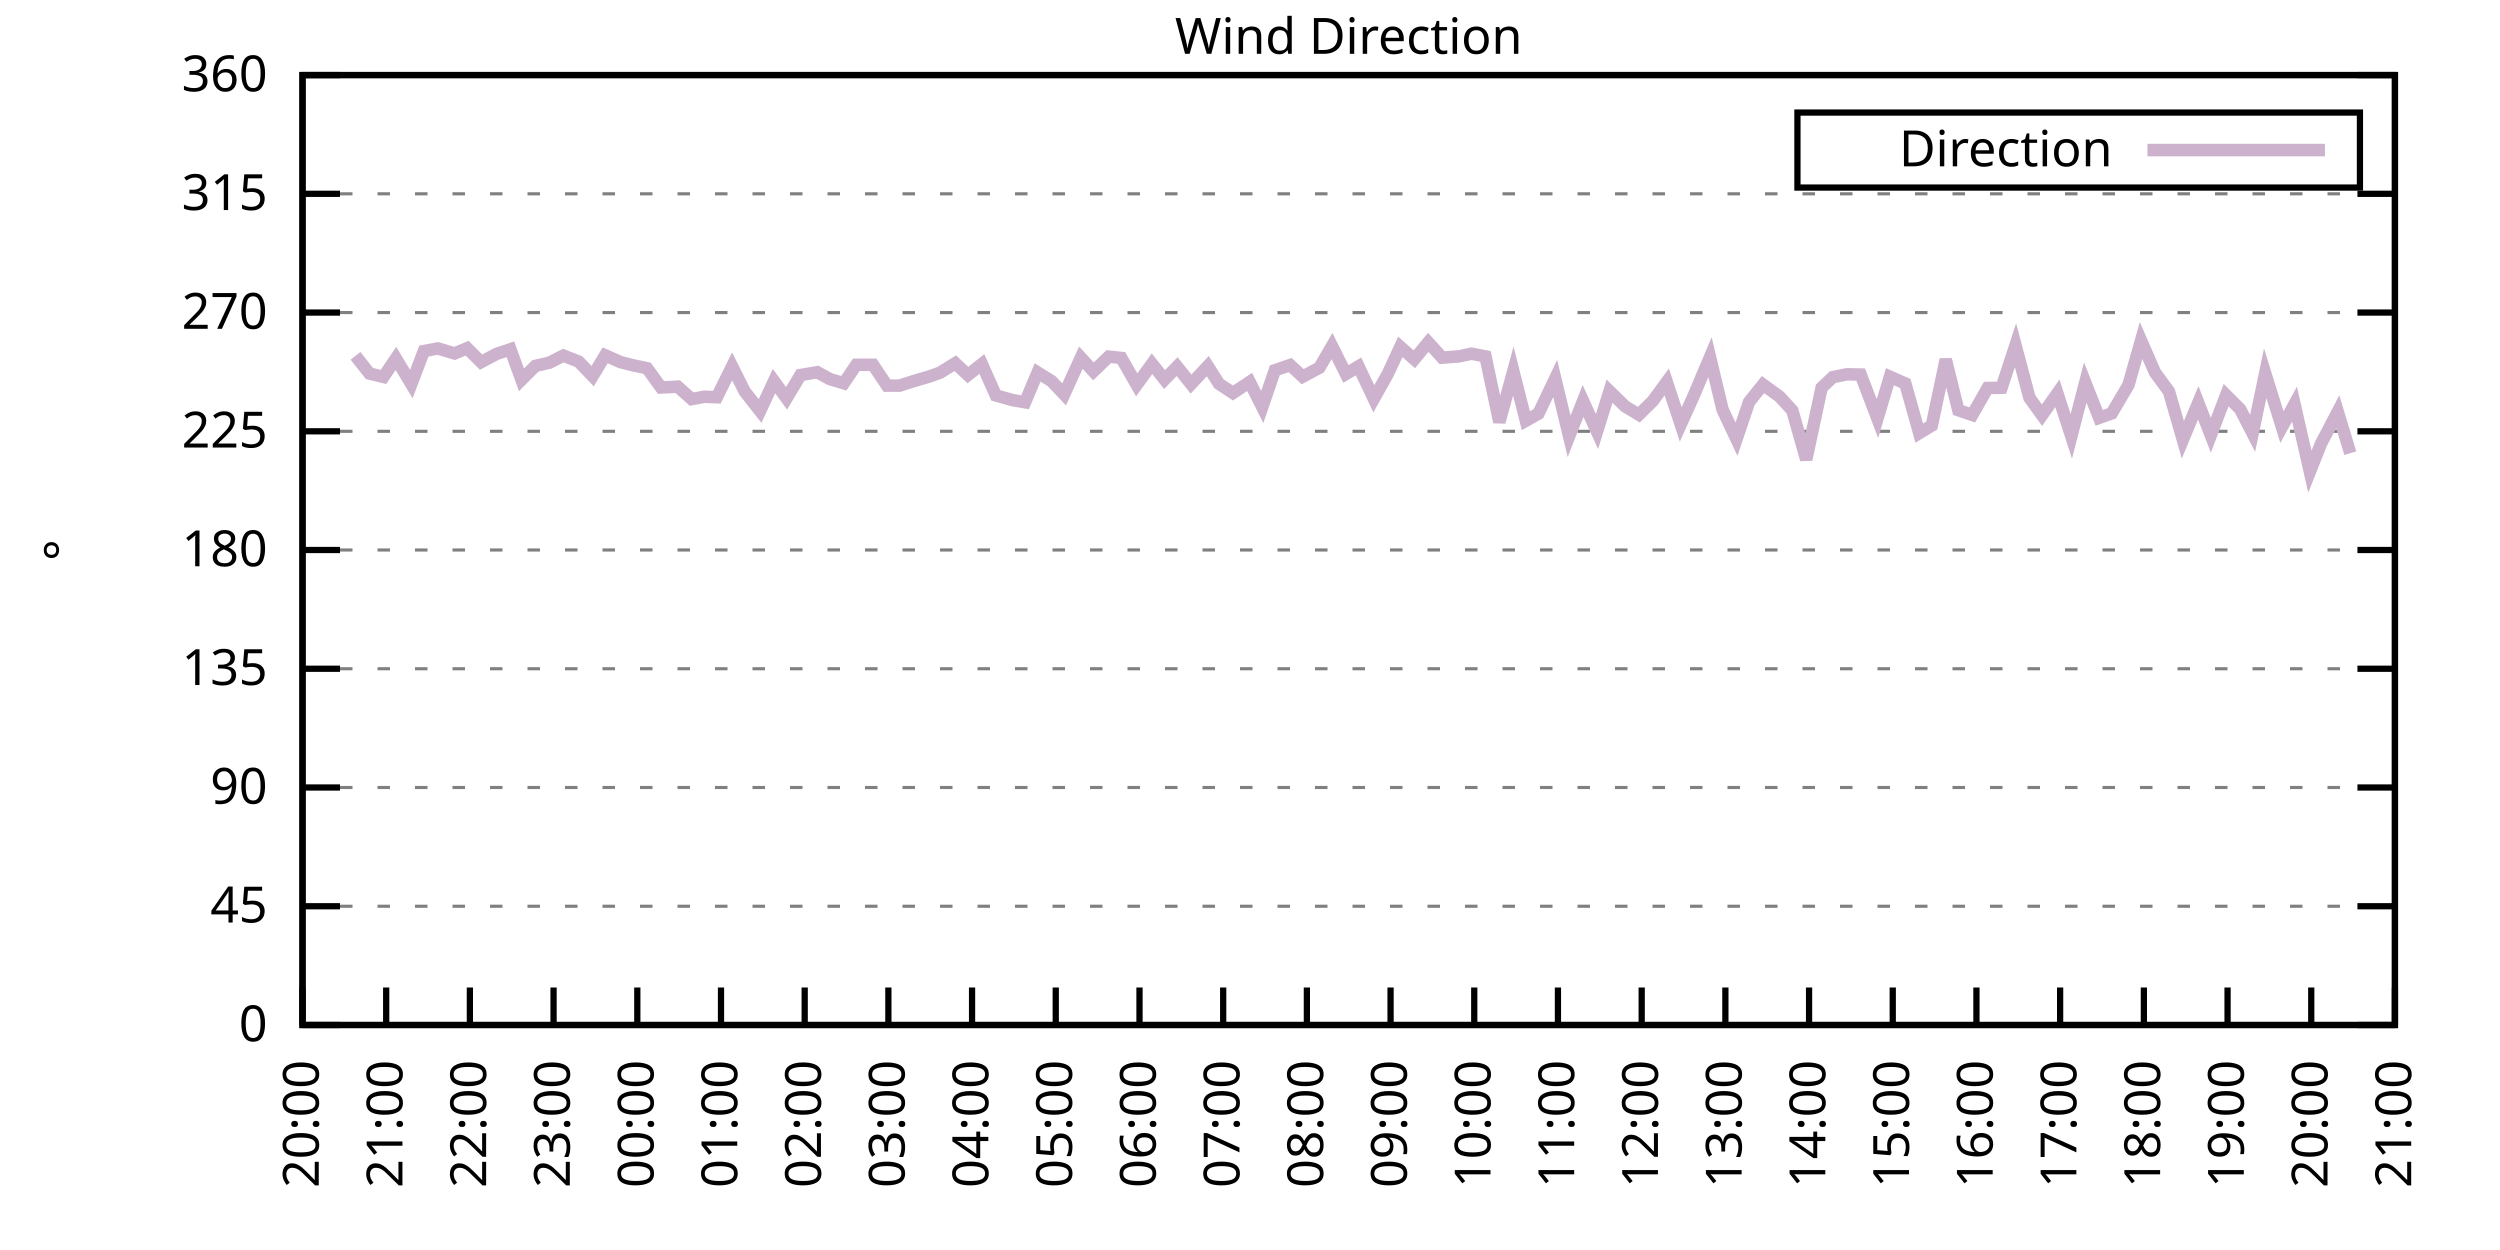
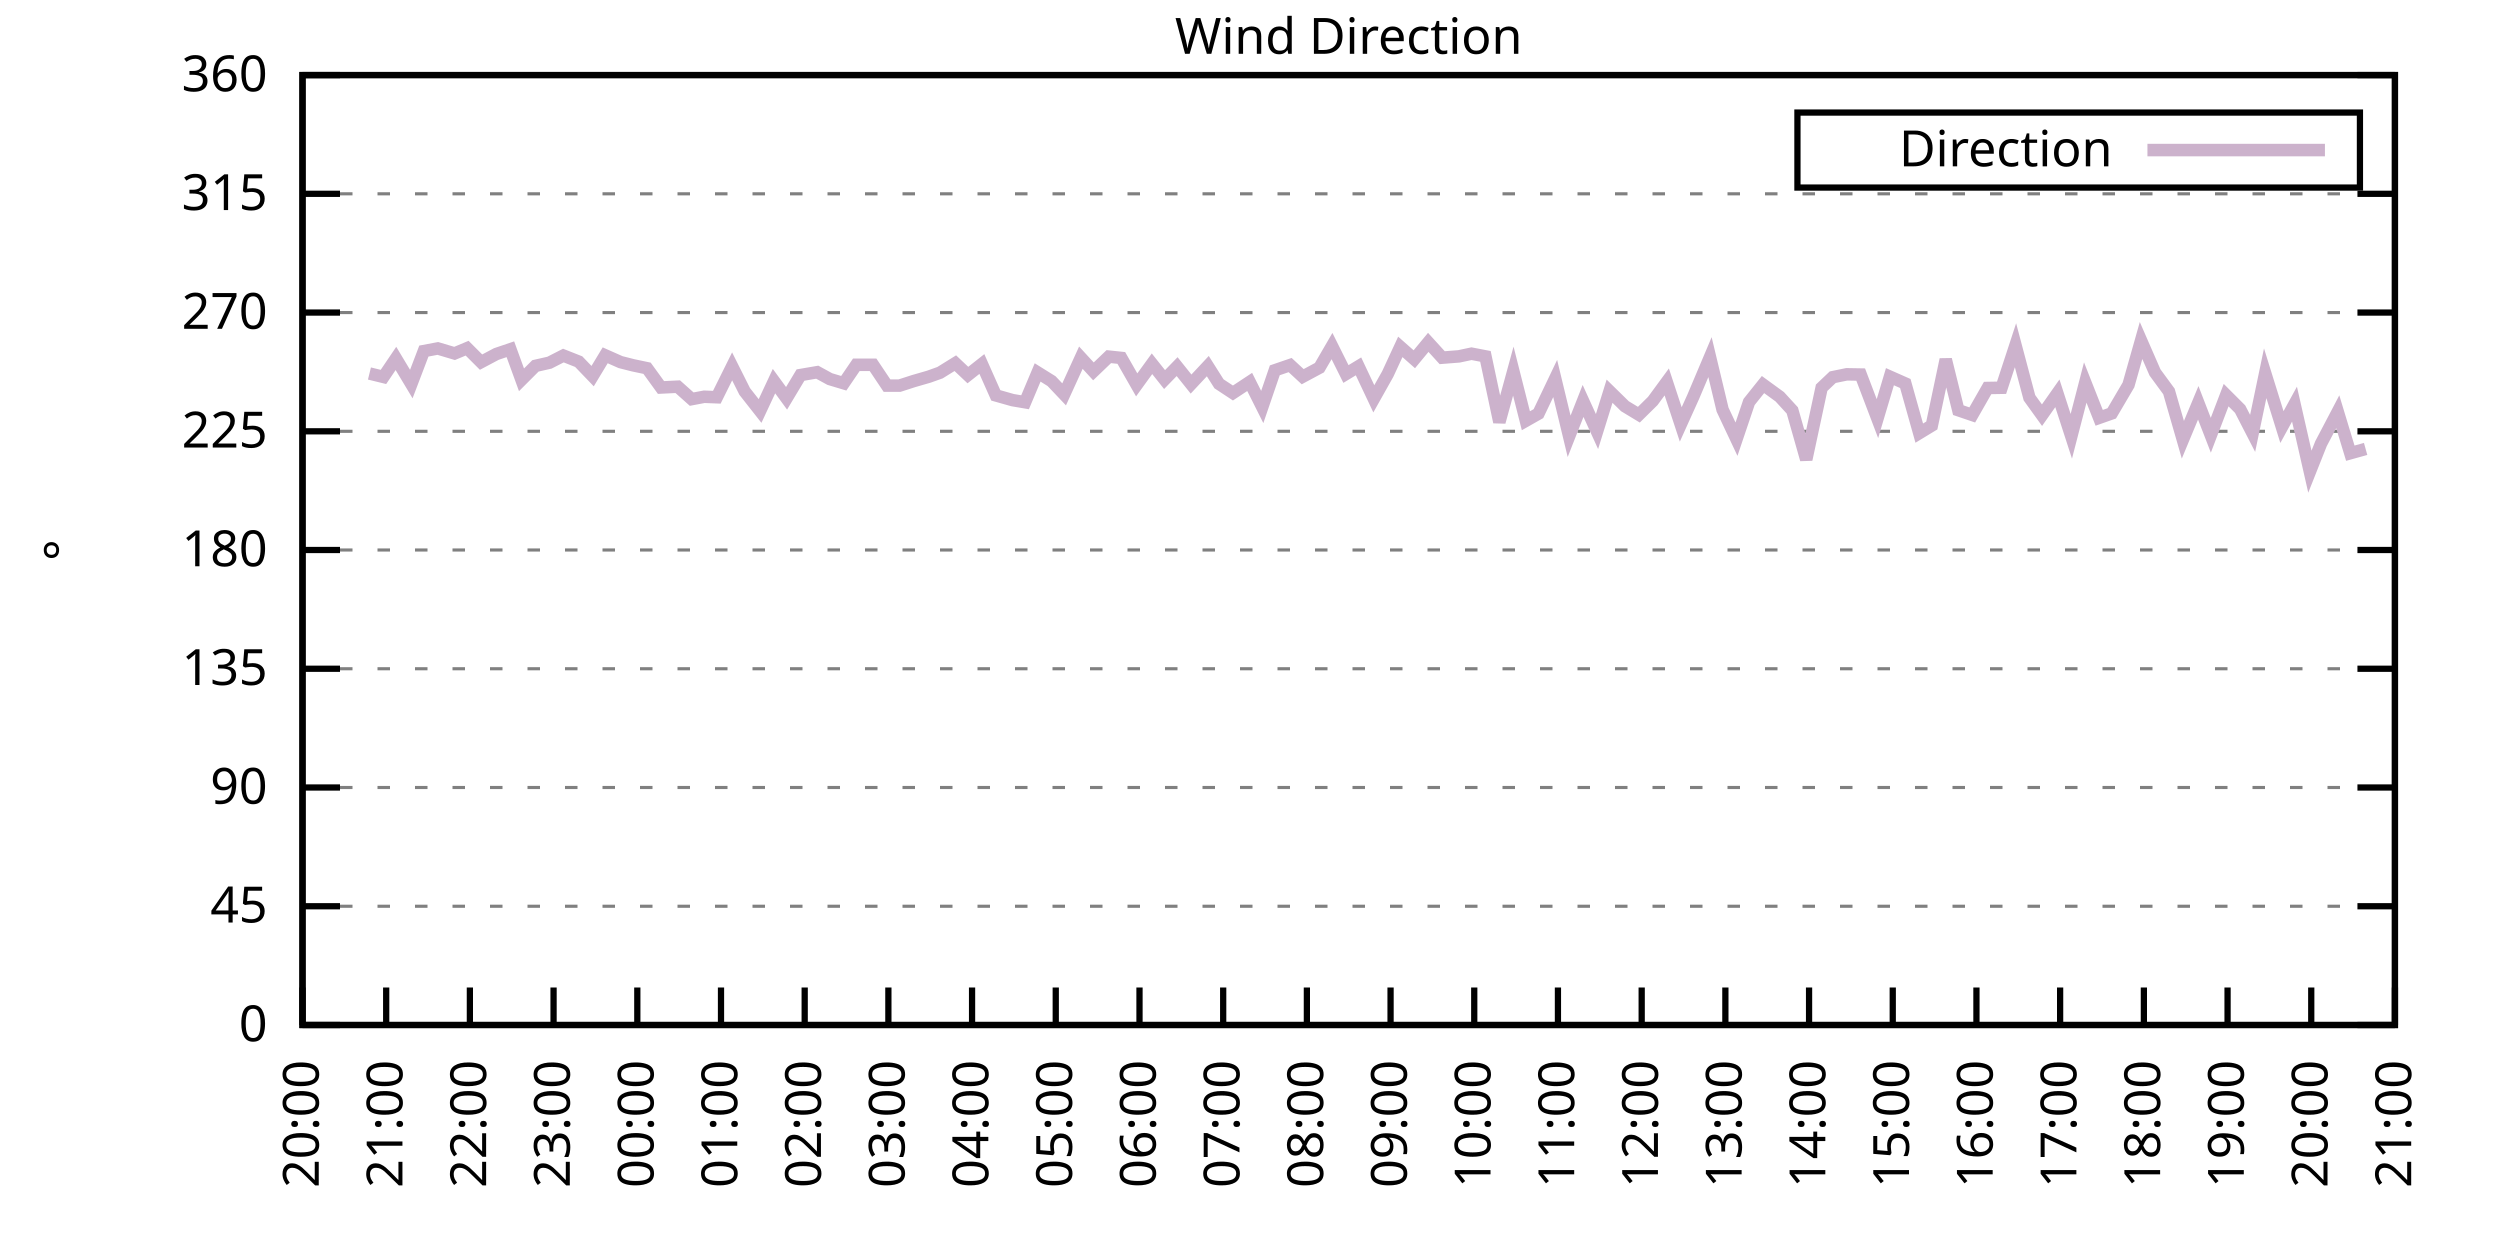
<svg xmlns="http://www.w3.org/2000/svg" xmlns:xlink="http://www.w3.org/1999/xlink" width="400" height="200" viewBox="0 0 400 200">
  <g id="gnuplot_canvas">
    <rect x="0" y="0" width="400" height="200" fill="none" />
    <defs>
      <circle id="gpDot" r="0.5" stroke-width="0.5" stroke="currentColor" />
      <path id="gpPt0" stroke-width="0.333" stroke="currentColor" d="M-1,0 h2 M0,-1 v2" />
      <path id="gpPt1" stroke-width="0.333" stroke="currentColor" d="M-1,-1 L1,1 M1,-1 L-1,1" />
      <path id="gpPt2" stroke-width="0.333" stroke="currentColor" d="M-1,0 L1,0 M0,-1 L0,1 M-1,-1 L1,1 M-1,1 L1,-1" />
      <rect id="gpPt3" stroke-width="0.333" stroke="currentColor" x="-1" y="-1" width="2" height="2" />
      <rect id="gpPt4" stroke-width="0.333" stroke="currentColor" fill="currentColor" x="-1" y="-1" width="2" height="2" />
      <circle id="gpPt5" stroke-width="0.333" stroke="currentColor" cx="0" cy="0" r="1" />
      <use xlink:href="#gpPt5" id="gpPt6" fill="currentColor" stroke="none" />
      <path id="gpPt7" stroke-width="0.333" stroke="currentColor" d="M0,-1.33 L-1.33,0.67 L1.33,0.67 z" />
      <use xlink:href="#gpPt7" id="gpPt8" fill="currentColor" stroke="none" />
      <use xlink:href="#gpPt7" id="gpPt9" stroke="currentColor" transform="rotate(180)" />
      <use xlink:href="#gpPt9" id="gpPt10" fill="currentColor" stroke="none" />
      <use xlink:href="#gpPt3" id="gpPt11" stroke="currentColor" transform="rotate(45)" />
      <use xlink:href="#gpPt11" id="gpPt12" fill="currentColor" stroke="none" />
      <path id="gpPt13" stroke-width="0.333" stroke="currentColor" d="M0,1.330 L1.265,0.411 L0.782,-1.067 L-0.782,-1.076 L-1.265,0.411 z" />
      <use xlink:href="#gpPt13" id="gpPt14" fill="currentColor" stroke="none" />
      <filter id="textbox" filterUnits="objectBoundingBox" x="0" y="0" height="1" width="1">
        <feFlood flood-color="white" flood-opacity="1" result="bgnd" />
        <feComposite in="SourceGraphic" in2="bgnd" operator="atop" />
      </filter>
      <filter id="greybox" filterUnits="objectBoundingBox" x="0" y="0" height="1" width="1">
        <feFlood flood-color="lightgrey" flood-opacity="1" result="grey" />
        <feComposite in="SourceGraphic" in2="grey" operator="atop" />
      </filter>
    </defs>
    <g fill="none" color="white" stroke="currentColor" stroke-width="1.00" stroke-linecap="butt" stroke-linejoin="miter">
</g>
    <g fill="none" color="black" stroke="currentColor" stroke-width="1.00" stroke-linecap="butt" stroke-linejoin="miter">
      <g stroke="none" shape-rendering="crispEdges">
        <polygon fill="rgb(255, 255, 255)" points="48.40,164.00 383.18,164.00 383.18,12.02 48.40,12.02 " />
      </g>
    </g>
    <g fill="none" color="black" stroke="currentColor" stroke-width="1.00" stroke-linecap="butt" stroke-linejoin="miter">
</g>
    <g fill="none" color="black" stroke="black" stroke-width="0.50" stroke-linecap="butt" stroke-linejoin="miter">
</g>
    <g fill="none" color="gray" stroke="currentColor" stroke-width="0.50" stroke-linecap="butt" stroke-linejoin="miter">
      <path stroke="gray" stroke-dasharray="2,4" class="gridline" d="M48.40,164.00 L383.19,164.00  " />
    </g>
    <g fill="none" color="gray" stroke="gray" stroke-width="1.00" stroke-linecap="butt" stroke-linejoin="miter">
</g>
    <g fill="none" color="black" stroke="currentColor" stroke-width="1.00" stroke-linecap="butt" stroke-linejoin="miter">
      <path stroke="black" d="M48.40,164.00 L54.40,164.00 M383.19,164.00 L377.19,164.00  " />
      <g transform="translate(42.80,166.60)" stroke="none" fill="black" font-family="Sans" font-size="8.00" text-anchor="end">
        <text>
          <tspan font-family="Sans"> 0</tspan>
        </text>
      </g>
    </g>
    <g fill="none" color="black" stroke="currentColor" stroke-width="1.00" stroke-linecap="butt" stroke-linejoin="miter">
</g>
    <g fill="none" color="black" stroke="black" stroke-width="0.50" stroke-linecap="butt" stroke-linejoin="miter">
</g>
    <g fill="none" color="gray" stroke="currentColor" stroke-width="0.50" stroke-linecap="butt" stroke-linejoin="miter">
      <path stroke="gray" stroke-dasharray="2,4" class="gridline" d="M48.40,145.00 L383.19,145.00  " />
    </g>
    <g fill="none" color="gray" stroke="gray" stroke-width="1.00" stroke-linecap="butt" stroke-linejoin="miter">
</g>
    <g fill="none" color="black" stroke="currentColor" stroke-width="1.00" stroke-linecap="butt" stroke-linejoin="miter">
      <path stroke="black" d="M48.40,145.00 L54.40,145.00 M383.19,145.00 L377.19,145.00  " />
      <g transform="translate(42.80,147.60)" stroke="none" fill="black" font-family="Sans" font-size="8.00" text-anchor="end">
        <text>
          <tspan font-family="Sans"> 45</tspan>
        </text>
      </g>
    </g>
    <g fill="none" color="black" stroke="currentColor" stroke-width="1.00" stroke-linecap="butt" stroke-linejoin="miter">
</g>
    <g fill="none" color="black" stroke="black" stroke-width="0.50" stroke-linecap="butt" stroke-linejoin="miter">
</g>
    <g fill="none" color="gray" stroke="currentColor" stroke-width="0.50" stroke-linecap="butt" stroke-linejoin="miter">
      <path stroke="gray" stroke-dasharray="2,4" class="gridline" d="M48.40,126.00 L383.19,126.00  " />
    </g>
    <g fill="none" color="gray" stroke="gray" stroke-width="1.00" stroke-linecap="butt" stroke-linejoin="miter">
</g>
    <g fill="none" color="black" stroke="currentColor" stroke-width="1.00" stroke-linecap="butt" stroke-linejoin="miter">
      <path stroke="black" d="M48.40,126.00 L54.40,126.00 M383.19,126.00 L377.19,126.00  " />
      <g transform="translate(42.80,128.60)" stroke="none" fill="black" font-family="Sans" font-size="8.00" text-anchor="end">
        <text>
          <tspan font-family="Sans"> 90</tspan>
        </text>
      </g>
    </g>
    <g fill="none" color="black" stroke="currentColor" stroke-width="1.00" stroke-linecap="butt" stroke-linejoin="miter">
</g>
    <g fill="none" color="black" stroke="black" stroke-width="0.50" stroke-linecap="butt" stroke-linejoin="miter">
</g>
    <g fill="none" color="gray" stroke="currentColor" stroke-width="0.50" stroke-linecap="butt" stroke-linejoin="miter">
      <path stroke="gray" stroke-dasharray="2,4" class="gridline" d="M48.40,107.00 L383.19,107.00  " />
    </g>
    <g fill="none" color="gray" stroke="gray" stroke-width="1.00" stroke-linecap="butt" stroke-linejoin="miter">
</g>
    <g fill="none" color="black" stroke="currentColor" stroke-width="1.00" stroke-linecap="butt" stroke-linejoin="miter">
      <path stroke="black" d="M48.40,107.00 L54.40,107.00 M383.19,107.00 L377.19,107.00  " />
      <g transform="translate(42.80,109.60)" stroke="none" fill="black" font-family="Sans" font-size="8.00" text-anchor="end">
        <text>
          <tspan font-family="Sans"> 135</tspan>
        </text>
      </g>
    </g>
    <g fill="none" color="black" stroke="currentColor" stroke-width="1.00" stroke-linecap="butt" stroke-linejoin="miter">
</g>
    <g fill="none" color="black" stroke="black" stroke-width="0.50" stroke-linecap="butt" stroke-linejoin="miter">
</g>
    <g fill="none" color="gray" stroke="currentColor" stroke-width="0.50" stroke-linecap="butt" stroke-linejoin="miter">
      <path stroke="gray" stroke-dasharray="2,4" class="gridline" d="M48.40,88.00 L383.19,88.00  " />
    </g>
    <g fill="none" color="gray" stroke="gray" stroke-width="1.00" stroke-linecap="butt" stroke-linejoin="miter">
</g>
    <g fill="none" color="black" stroke="currentColor" stroke-width="1.00" stroke-linecap="butt" stroke-linejoin="miter">
      <path stroke="black" d="M48.40,88.00 L54.40,88.00 M383.19,88.00 L377.19,88.00  " />
      <g transform="translate(42.80,90.60)" stroke="none" fill="black" font-family="Sans" font-size="8.00" text-anchor="end">
        <text>
          <tspan font-family="Sans"> 180</tspan>
        </text>
      </g>
    </g>
    <g fill="none" color="black" stroke="currentColor" stroke-width="1.00" stroke-linecap="butt" stroke-linejoin="miter">
</g>
    <g fill="none" color="black" stroke="black" stroke-width="0.50" stroke-linecap="butt" stroke-linejoin="miter">
</g>
    <g fill="none" color="gray" stroke="currentColor" stroke-width="0.50" stroke-linecap="butt" stroke-linejoin="miter">
      <path stroke="gray" stroke-dasharray="2,4" class="gridline" d="M48.40,69.01 L383.19,69.01  " />
    </g>
    <g fill="none" color="gray" stroke="gray" stroke-width="1.00" stroke-linecap="butt" stroke-linejoin="miter">
</g>
    <g fill="none" color="black" stroke="currentColor" stroke-width="1.00" stroke-linecap="butt" stroke-linejoin="miter">
      <path stroke="black" d="M48.40,69.01 L54.40,69.01 M383.19,69.01 L377.19,69.01  " />
      <g transform="translate(42.80,71.61)" stroke="none" fill="black" font-family="Sans" font-size="8.00" text-anchor="end">
        <text>
          <tspan font-family="Sans"> 225</tspan>
        </text>
      </g>
    </g>
    <g fill="none" color="black" stroke="currentColor" stroke-width="1.00" stroke-linecap="butt" stroke-linejoin="miter">
</g>
    <g fill="none" color="black" stroke="black" stroke-width="0.50" stroke-linecap="butt" stroke-linejoin="miter">
</g>
    <g fill="none" color="gray" stroke="currentColor" stroke-width="0.50" stroke-linecap="butt" stroke-linejoin="miter">
      <path stroke="gray" stroke-dasharray="2,4" class="gridline" d="M48.40,50.01 L383.19,50.01  " />
    </g>
    <g fill="none" color="gray" stroke="gray" stroke-width="1.00" stroke-linecap="butt" stroke-linejoin="miter">
</g>
    <g fill="none" color="black" stroke="currentColor" stroke-width="1.00" stroke-linecap="butt" stroke-linejoin="miter">
      <path stroke="black" d="M48.40,50.01 L54.40,50.01 M383.19,50.01 L377.19,50.01  " />
      <g transform="translate(42.80,52.61)" stroke="none" fill="black" font-family="Sans" font-size="8.00" text-anchor="end">
        <text>
          <tspan font-family="Sans"> 270</tspan>
        </text>
      </g>
    </g>
    <g fill="none" color="black" stroke="currentColor" stroke-width="1.00" stroke-linecap="butt" stroke-linejoin="miter">
</g>
    <g fill="none" color="black" stroke="black" stroke-width="0.50" stroke-linecap="butt" stroke-linejoin="miter">
</g>
    <g fill="none" color="gray" stroke="currentColor" stroke-width="0.50" stroke-linecap="butt" stroke-linejoin="miter">
      <path stroke="gray" stroke-dasharray="2,4" class="gridline" d="M48.40,31.01 L383.19,31.01  " />
    </g>
    <g fill="none" color="gray" stroke="gray" stroke-width="1.00" stroke-linecap="butt" stroke-linejoin="miter">
</g>
    <g fill="none" color="black" stroke="currentColor" stroke-width="1.00" stroke-linecap="butt" stroke-linejoin="miter">
      <path stroke="black" d="M48.40,31.01 L54.40,31.01 M383.19,31.01 L377.19,31.01  " />
      <g transform="translate(42.80,33.61)" stroke="none" fill="black" font-family="Sans" font-size="8.00" text-anchor="end">
        <text>
          <tspan font-family="Sans"> 315</tspan>
        </text>
      </g>
    </g>
    <g fill="none" color="black" stroke="currentColor" stroke-width="1.00" stroke-linecap="butt" stroke-linejoin="miter">
</g>
    <g fill="none" color="black" stroke="black" stroke-width="0.50" stroke-linecap="butt" stroke-linejoin="miter">
</g>
    <g fill="none" color="gray" stroke="currentColor" stroke-width="0.50" stroke-linecap="butt" stroke-linejoin="miter">
      <path stroke="gray" stroke-dasharray="2,4" class="gridline" d="M48.40,12.01 L383.19,12.01  " />
    </g>
    <g fill="none" color="gray" stroke="gray" stroke-width="1.00" stroke-linecap="butt" stroke-linejoin="miter">
</g>
    <g fill="none" color="black" stroke="currentColor" stroke-width="1.00" stroke-linecap="butt" stroke-linejoin="miter">
      <path stroke="black" d="M48.40,12.01 L54.40,12.01 M383.19,12.01 L377.19,12.01  " />
      <g transform="translate(42.80,14.61)" stroke="none" fill="black" font-family="Sans" font-size="8.00" text-anchor="end">
        <text>
          <tspan font-family="Sans"> 360</tspan>
        </text>
      </g>
    </g>
    <g fill="none" color="black" stroke="currentColor" stroke-width="1.00" stroke-linecap="butt" stroke-linejoin="miter">
      <path stroke="black" d="M48.40,164.00 L48.40,158.00  " />
      <g transform="translate(51.00,169.60) rotate(270.00)" stroke="none" fill="black" font-family="Sans" font-size="8.00" text-anchor="end">
        <text>
          <tspan font-family="Sans">20:00</tspan>
        </text>
      </g>
    </g>
    <g fill="none" color="black" stroke="currentColor" stroke-width="1.00" stroke-linecap="butt" stroke-linejoin="miter">
      <path stroke="black" d="M61.79,164.00 L61.79,158.00  " />
      <g transform="translate(64.39,169.60) rotate(270.00)" stroke="none" fill="black" font-family="Sans" font-size="8.00" text-anchor="end">
        <text>
          <tspan font-family="Sans">21:00</tspan>
        </text>
      </g>
    </g>
    <g fill="none" color="black" stroke="currentColor" stroke-width="1.00" stroke-linecap="butt" stroke-linejoin="miter">
      <path stroke="black" d="M75.18,164.00 L75.18,158.00  " />
      <g transform="translate(77.78,169.60) rotate(270.00)" stroke="none" fill="black" font-family="Sans" font-size="8.00" text-anchor="end">
        <text>
          <tspan font-family="Sans">22:00</tspan>
        </text>
      </g>
    </g>
    <g fill="none" color="black" stroke="currentColor" stroke-width="1.00" stroke-linecap="butt" stroke-linejoin="miter">
      <path stroke="black" d="M88.57,164.00 L88.57,158.00  " />
      <g transform="translate(91.17,169.60) rotate(270.00)" stroke="none" fill="black" font-family="Sans" font-size="8.00" text-anchor="end">
        <text>
          <tspan font-family="Sans">23:00</tspan>
        </text>
      </g>
    </g>
    <g fill="none" color="black" stroke="currentColor" stroke-width="1.00" stroke-linecap="butt" stroke-linejoin="miter">
      <path stroke="black" d="M101.97,164.00 L101.97,158.00  " />
      <g transform="translate(104.57,169.60) rotate(270.00)" stroke="none" fill="black" font-family="Sans" font-size="8.00" text-anchor="end">
        <text>
          <tspan font-family="Sans">00:00</tspan>
        </text>
      </g>
    </g>
    <g fill="none" color="black" stroke="currentColor" stroke-width="1.00" stroke-linecap="butt" stroke-linejoin="miter">
      <path stroke="black" d="M115.36,164.00 L115.36,158.00  " />
      <g transform="translate(117.96,169.60) rotate(270.00)" stroke="none" fill="black" font-family="Sans" font-size="8.00" text-anchor="end">
        <text>
          <tspan font-family="Sans">01:00</tspan>
        </text>
      </g>
    </g>
    <g fill="none" color="black" stroke="currentColor" stroke-width="1.00" stroke-linecap="butt" stroke-linejoin="miter">
      <path stroke="black" d="M128.75,164.00 L128.75,158.00  " />
      <g transform="translate(131.35,169.60) rotate(270.00)" stroke="none" fill="black" font-family="Sans" font-size="8.00" text-anchor="end">
        <text>
          <tspan font-family="Sans">02:00</tspan>
        </text>
      </g>
    </g>
    <g fill="none" color="black" stroke="currentColor" stroke-width="1.00" stroke-linecap="butt" stroke-linejoin="miter">
      <path stroke="black" d="M142.14,164.00 L142.14,158.00  " />
      <g transform="translate(144.74,169.60) rotate(270.00)" stroke="none" fill="black" font-family="Sans" font-size="8.00" text-anchor="end">
        <text>
          <tspan font-family="Sans">03:00</tspan>
        </text>
      </g>
    </g>
    <g fill="none" color="black" stroke="currentColor" stroke-width="1.00" stroke-linecap="butt" stroke-linejoin="miter">
      <path stroke="black" d="M155.53,164.00 L155.53,158.00  " />
      <g transform="translate(158.13,169.60) rotate(270.00)" stroke="none" fill="black" font-family="Sans" font-size="8.00" text-anchor="end">
        <text>
          <tspan font-family="Sans">04:00</tspan>
        </text>
      </g>
    </g>
    <g fill="none" color="black" stroke="currentColor" stroke-width="1.00" stroke-linecap="butt" stroke-linejoin="miter">
      <path stroke="black" d="M168.92,164.00 L168.92,158.00  " />
      <g transform="translate(171.52,169.60) rotate(270.00)" stroke="none" fill="black" font-family="Sans" font-size="8.00" text-anchor="end">
        <text>
          <tspan font-family="Sans">05:00</tspan>
        </text>
      </g>
    </g>
    <g fill="none" color="black" stroke="currentColor" stroke-width="1.00" stroke-linecap="butt" stroke-linejoin="miter">
      <path stroke="black" d="M182.32,164.00 L182.32,158.00  " />
      <g transform="translate(184.92,169.60) rotate(270.00)" stroke="none" fill="black" font-family="Sans" font-size="8.00" text-anchor="end">
        <text>
          <tspan font-family="Sans">06:00</tspan>
        </text>
      </g>
    </g>
    <g fill="none" color="black" stroke="currentColor" stroke-width="1.00" stroke-linecap="butt" stroke-linejoin="miter">
      <path stroke="black" d="M195.71,164.00 L195.71,158.00  " />
      <g transform="translate(198.31,169.60) rotate(270.00)" stroke="none" fill="black" font-family="Sans" font-size="8.00" text-anchor="end">
        <text>
          <tspan font-family="Sans">07:00</tspan>
        </text>
      </g>
    </g>
    <g fill="none" color="black" stroke="currentColor" stroke-width="1.00" stroke-linecap="butt" stroke-linejoin="miter">
      <path stroke="black" d="M209.10,164.00 L209.10,158.00  " />
      <g transform="translate(211.70,169.60) rotate(270.00)" stroke="none" fill="black" font-family="Sans" font-size="8.00" text-anchor="end">
        <text>
          <tspan font-family="Sans">08:00</tspan>
        </text>
      </g>
    </g>
    <g fill="none" color="black" stroke="currentColor" stroke-width="1.00" stroke-linecap="butt" stroke-linejoin="miter">
      <path stroke="black" d="M222.49,164.00 L222.49,158.00  " />
      <g transform="translate(225.09,169.60) rotate(270.00)" stroke="none" fill="black" font-family="Sans" font-size="8.00" text-anchor="end">
        <text>
          <tspan font-family="Sans">09:00</tspan>
        </text>
      </g>
    </g>
    <g fill="none" color="black" stroke="currentColor" stroke-width="1.00" stroke-linecap="butt" stroke-linejoin="miter">
      <path stroke="black" d="M235.88,164.00 L235.88,158.00  " />
      <g transform="translate(238.48,169.60) rotate(270.00)" stroke="none" fill="black" font-family="Sans" font-size="8.00" text-anchor="end">
        <text>
          <tspan font-family="Sans">10:00</tspan>
        </text>
      </g>
    </g>
    <g fill="none" color="black" stroke="currentColor" stroke-width="1.00" stroke-linecap="butt" stroke-linejoin="miter">
      <path stroke="black" d="M249.27,164.00 L249.27,158.00  " />
      <g transform="translate(251.87,169.60) rotate(270.00)" stroke="none" fill="black" font-family="Sans" font-size="8.00" text-anchor="end">
        <text>
          <tspan font-family="Sans">11:00</tspan>
        </text>
      </g>
    </g>
    <g fill="none" color="black" stroke="currentColor" stroke-width="1.00" stroke-linecap="butt" stroke-linejoin="miter">
      <path stroke="black" d="M262.67,164.00 L262.67,158.00  " />
      <g transform="translate(265.27,169.60) rotate(270.00)" stroke="none" fill="black" font-family="Sans" font-size="8.00" text-anchor="end">
        <text>
          <tspan font-family="Sans">12:00</tspan>
        </text>
      </g>
    </g>
    <g fill="none" color="black" stroke="currentColor" stroke-width="1.00" stroke-linecap="butt" stroke-linejoin="miter">
      <path stroke="black" d="M276.06,164.00 L276.06,158.00  " />
      <g transform="translate(278.66,169.60) rotate(270.00)" stroke="none" fill="black" font-family="Sans" font-size="8.00" text-anchor="end">
        <text>
          <tspan font-family="Sans">13:00</tspan>
        </text>
      </g>
    </g>
    <g fill="none" color="black" stroke="currentColor" stroke-width="1.00" stroke-linecap="butt" stroke-linejoin="miter">
      <path stroke="black" d="M289.45,164.00 L289.45,158.00  " />
      <g transform="translate(292.05,169.60) rotate(270.00)" stroke="none" fill="black" font-family="Sans" font-size="8.00" text-anchor="end">
        <text>
          <tspan font-family="Sans">14:00</tspan>
        </text>
      </g>
    </g>
    <g fill="none" color="black" stroke="currentColor" stroke-width="1.00" stroke-linecap="butt" stroke-linejoin="miter">
      <path stroke="black" d="M302.84,164.00 L302.84,158.00  " />
      <g transform="translate(305.44,169.60) rotate(270.00)" stroke="none" fill="black" font-family="Sans" font-size="8.00" text-anchor="end">
        <text>
          <tspan font-family="Sans">15:00</tspan>
        </text>
      </g>
    </g>
    <g fill="none" color="black" stroke="currentColor" stroke-width="1.00" stroke-linecap="butt" stroke-linejoin="miter">
      <path stroke="black" d="M316.23,164.00 L316.23,158.00  " />
      <g transform="translate(318.83,169.60) rotate(270.00)" stroke="none" fill="black" font-family="Sans" font-size="8.00" text-anchor="end">
        <text>
          <tspan font-family="Sans">16:00</tspan>
        </text>
      </g>
    </g>
    <g fill="none" color="black" stroke="currentColor" stroke-width="1.00" stroke-linecap="butt" stroke-linejoin="miter">
      <path stroke="black" d="M329.62,164.00 L329.62,158.00  " />
      <g transform="translate(332.22,169.60) rotate(270.00)" stroke="none" fill="black" font-family="Sans" font-size="8.00" text-anchor="end">
        <text>
          <tspan font-family="Sans">17:00</tspan>
        </text>
      </g>
    </g>
    <g fill="none" color="black" stroke="currentColor" stroke-width="1.00" stroke-linecap="butt" stroke-linejoin="miter">
      <path stroke="black" d="M343.02,164.00 L343.02,158.00  " />
      <g transform="translate(345.62,169.60) rotate(270.00)" stroke="none" fill="black" font-family="Sans" font-size="8.00" text-anchor="end">
        <text>
          <tspan font-family="Sans">18:00</tspan>
        </text>
      </g>
    </g>
    <g fill="none" color="black" stroke="currentColor" stroke-width="1.00" stroke-linecap="butt" stroke-linejoin="miter">
      <path stroke="black" d="M356.41,164.00 L356.41,158.00  " />
      <g transform="translate(359.01,169.60) rotate(270.00)" stroke="none" fill="black" font-family="Sans" font-size="8.00" text-anchor="end">
        <text>
          <tspan font-family="Sans">19:00</tspan>
        </text>
      </g>
    </g>
    <g fill="none" color="black" stroke="currentColor" stroke-width="1.00" stroke-linecap="butt" stroke-linejoin="miter">
      <path stroke="black" d="M369.80,164.00 L369.80,158.00  " />
      <g transform="translate(372.40,169.60) rotate(270.00)" stroke="none" fill="black" font-family="Sans" font-size="8.00" text-anchor="end">
        <text>
          <tspan font-family="Sans">20:00</tspan>
        </text>
      </g>
    </g>
    <g fill="none" color="black" stroke="currentColor" stroke-width="1.00" stroke-linecap="butt" stroke-linejoin="miter">
      <path stroke="black" d="M383.19,164.00 L383.19,158.00  " />
      <g transform="translate(385.79,169.60) rotate(270.00)" stroke="none" fill="black" font-family="Sans" font-size="8.00" text-anchor="end">
        <text>
          <tspan font-family="Sans">21:00</tspan>
        </text>
      </g>
    </g>
    <g fill="none" color="black" stroke="currentColor" stroke-width="1.00" stroke-linecap="butt" stroke-linejoin="miter">
</g>
    <g fill="none" color="black" stroke="currentColor" stroke-width="1.00" stroke-linecap="butt" stroke-linejoin="miter">
      <path stroke="black" d="M48.40,12.01 L48.40,164.00 L383.19,164.00 L383.19,12.01 L48.40,12.01 Z  " />
    </g>
    <g fill="none" color="black" stroke="currentColor" stroke-width="1.00" stroke-linecap="butt" stroke-linejoin="miter">
</g>
    <g fill="none" color="black" stroke="currentColor" stroke-width="1.00" stroke-linecap="butt" stroke-linejoin="miter">
      <path stroke="black" d="M287.59,30.01 L287.59,18.01 L377.59,18.01 L377.59,30.01 L287.59,30.01 Z  " />
    </g>
    <g id="Wind_direction_plot_1">
      <g fill="none" color="white" stroke="black" stroke-width="2.00" stroke-linecap="butt" stroke-linejoin="miter">
</g>
      <g fill="none" color="black" stroke="currentColor" stroke-width="2.00" stroke-linecap="butt" stroke-linejoin="miter">
        <g transform="translate(337.99,26.61)" stroke="none" fill="black" font-family="Sans" font-size="8.00" text-anchor="end">
          <text>
            <tspan font-family="Sans">Direction</tspan>
          </text>
        </g>
      </g>
      <g fill="none" color="black" stroke="currentColor" stroke-width="2.00" stroke-linecap="butt" stroke-linejoin="miter">
-         <path stroke="rgb(204, 178, 204)" d="M343.59,24.01 L371.99,24.01 M56.88,56.93 L59.11,59.76 L61.35,60.31 L63.35,57.35 L65.81,61.45 L67.82,56.17   L70.05,55.75 L72.73,56.55 L74.74,55.71 L76.97,57.94 L79.42,56.64 L81.66,55.88 L83.44,60.77 L85.67,58.54   L87.91,58.03 L90.14,56.89 L92.59,57.86 L94.82,60.18 L96.83,56.85 L99.29,57.94 L101.30,58.45 L103.53,58.92   L105.76,62.00 L108.44,61.87 L110.67,63.86 L112.68,63.48 L114.69,63.56 L117.14,58.62 L119.15,62.63 L121.61,65.76   L123.84,60.98 L125.85,63.73 L128.08,60.01 L130.76,59.55 L132.77,60.65 L135.00,61.32 L137.01,58.37 L139.69,58.37   L141.92,61.70 L143.93,61.70 L146.16,60.98 L148.61,60.27 L150.40,59.63 L152.85,58.11 L154.86,60.01 L157.10,58.24   L159.33,63.26 L162.01,64.02 L164.01,64.36 L166.02,59.59 L168.25,60.98 L170.26,63.10 L172.94,57.23 L174.95,59.42   L177.41,57.06 L179.41,57.27 L181.87,61.58 L184.32,58.20 L186.33,60.73 L188.34,58.66 L190.57,61.45 L193.25,58.58   L195.04,61.41 L197.27,62.88 L199.95,61.11 L201.96,65.12 L203.97,59.25 L206.42,58.41 L208.43,60.27 L211.11,58.83   L213.12,55.37 L215.35,59.84 L217.36,58.62 L219.81,63.81 L222.04,59.84 L224.05,55.50 L226.29,57.48 L228.52,54.78   L230.75,57.23 L233.43,57.02 L235.44,56.59 L237.67,57.02 L239.90,67.53 L242.13,59.38 L244.14,67.32 L246.15,66.18   L248.83,60.56 L251.06,69.81 L253.29,64.15 L255.52,69.05 L257.53,62.59 L259.99,65.00 L262.22,66.35 L264.45,64.15   L266.68,61.11 L268.92,67.91 L270.92,63.48 L273.60,57.14 L275.61,65.54 L277.84,70.27 L279.85,64.32 L282.08,61.53   L284.76,63.48 L286.77,65.67 L289.00,73.52 L291.46,62.04 L293.24,60.35 L295.48,59.89 L297.71,59.93 L300.39,66.98   L302.39,60.27 L304.85,61.36 L307.08,69.30 L309.09,68.08 L311.32,57.52 L313.33,65.63 L315.56,66.39 L318.02,62.08   L320.25,62.04 L322.48,55.24 L324.71,63.64 L326.72,66.43 L329.18,62.93 L331.41,69.81 L333.64,61.20 L335.87,66.85   L337.88,66.14 L340.56,61.58 L342.57,54.48 L344.80,59.59 L347.03,62.63 L349.26,70.36 L351.72,64.45 L353.73,69.64   L356.18,63.22 L358.42,65.46 L360.42,69.34 L362.43,59.72 L365.11,68.33 L367.12,64.66 L369.58,75.47 L371.36,70.99   L374.04,65.88 L376.05,72.51  " />
+         <path stroke="rgb(204, 178, 204)" d="M343.59,24.01 L371.99,24.01 M59.11,59.76 L61.35,60.31 L63.35,57.35 L65.81,61.45 L67.82,56.17 L70.05,55.75   L72.73,56.55 L74.74,55.71 L76.97,57.94 L79.42,56.64 L81.66,55.88 L83.44,60.77 L85.67,58.54 L87.91,58.03   L90.14,56.89 L92.59,57.86 L94.82,60.18 L96.83,56.85 L99.29,57.94 L101.30,58.45 L103.53,58.92 L105.76,62.00   L108.44,61.87 L110.67,63.86 L112.68,63.48 L114.69,63.56 L117.14,58.62 L119.15,62.63 L121.61,65.76 L123.84,60.98   L125.85,63.73 L128.08,60.01 L130.76,59.55 L132.77,60.65 L135.00,61.32 L137.01,58.37 L139.69,58.37 L141.92,61.70   L143.93,61.70 L146.16,60.98 L148.61,60.27 L150.40,59.63 L152.85,58.11 L154.86,60.01 L157.10,58.24 L159.33,63.26   L162.01,64.02 L164.01,64.36 L166.02,59.59 L168.25,60.98 L170.26,63.10 L172.94,57.23 L174.95,59.42 L177.41,57.06   L179.41,57.27 L181.87,61.58 L184.32,58.20 L186.33,60.73 L188.34,58.66 L190.57,61.45 L193.25,58.58 L195.04,61.41   L197.27,62.88 L199.95,61.11 L201.96,65.12 L203.97,59.25 L206.42,58.41 L208.43,60.27 L211.11,58.83 L213.12,55.37   L215.35,59.84 L217.36,58.62 L219.81,63.81 L222.04,59.84 L224.05,55.50 L226.29,57.48 L228.52,54.78 L230.75,57.23   L233.43,57.02 L235.44,56.59 L237.67,57.02 L239.90,67.53 L242.13,59.38 L244.14,67.32 L246.15,66.18 L248.83,60.56   L251.06,69.81 L253.29,64.15 L255.52,69.05 L257.53,62.59 L259.99,65.00 L262.22,66.35 L264.45,64.15 L266.68,61.11   L268.92,67.91 L270.92,63.48 L273.60,57.14 L275.61,65.54 L277.84,70.27 L279.85,64.32 L282.08,61.53 L284.76,63.48   L286.77,65.67 L289.00,73.52 L291.46,62.04 L293.24,60.35 L295.48,59.89 L297.71,59.93 L300.39,66.98 L302.39,60.27   L304.85,61.36 L307.08,69.30 L309.09,68.08 L311.32,57.52 L313.33,65.63 L315.56,66.39 L318.02,62.08 L320.25,62.04   L322.48,55.24 L324.71,63.64 L326.72,66.43 L329.18,62.93 L331.41,69.81 L333.64,61.20 L335.87,66.85 L337.88,66.14   L340.56,61.58 L342.57,54.48 L344.80,59.59 L347.03,62.63 L349.26,70.36 L351.72,64.45 L353.73,69.64 L356.18,63.22   L358.42,65.46 L360.42,69.34 L362.43,59.72 L365.11,68.33 L367.12,64.66 L369.58,75.47 L371.36,70.99 L374.04,65.88   L376.05,72.51 L378.50,71.83  " />
      </g>
    </g>
    <g fill="none" color="black" stroke="currentColor" stroke-width="2.00" stroke-linecap="butt" stroke-linejoin="miter">
</g>
    <g fill="none" color="black" stroke="black" stroke-width="1.00" stroke-linecap="butt" stroke-linejoin="miter">
</g>
    <g fill="none" color="black" stroke="currentColor" stroke-width="1.00" stroke-linecap="butt" stroke-linejoin="miter">
      <path stroke="black" d="M48.40,12.01 L48.40,164.00 L383.19,164.00 L383.19,12.01 L48.40,12.01 Z  " />
      <g transform="translate(12.80,88.01) rotate(270.00)" stroke="none" fill="black" font-family="Sans" font-size="8.00" text-anchor="middle">
        <text>
          <tspan font-family="Sans">°</tspan>
        </text>
      </g>
    </g>
    <g fill="none" color="black" stroke="currentColor" stroke-width="1.00" stroke-linecap="butt" stroke-linejoin="miter">
</g>
    <g fill="none" color="black" stroke="currentColor" stroke-width="1.00" stroke-linecap="butt" stroke-linejoin="miter">
      <g transform="translate(215.79,8.61)" stroke="none" fill="black" font-family="Sans" font-size="8.00" text-anchor="middle">
        <text>
          <tspan font-family="Sans">Wind Direction</tspan>
        </text>
      </g>
    </g>
    <g fill="none" color="black" stroke="currentColor" stroke-width="1.00" stroke-linecap="butt" stroke-linejoin="miter">
</g>
  </g>
</svg>
